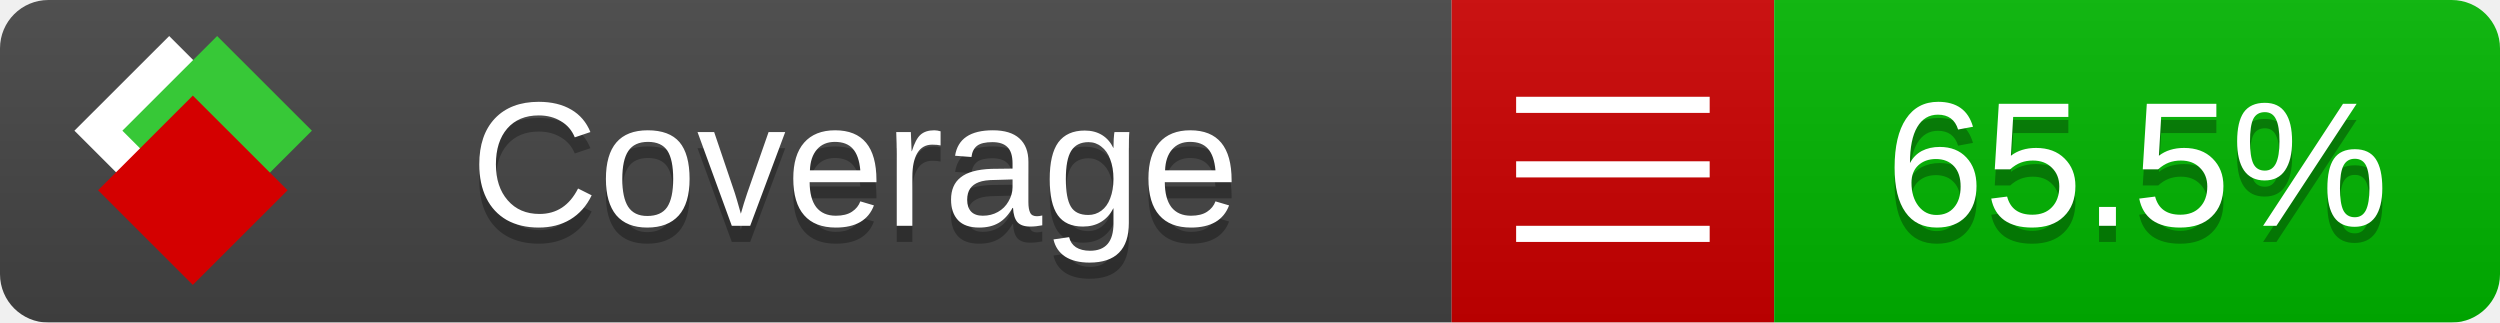
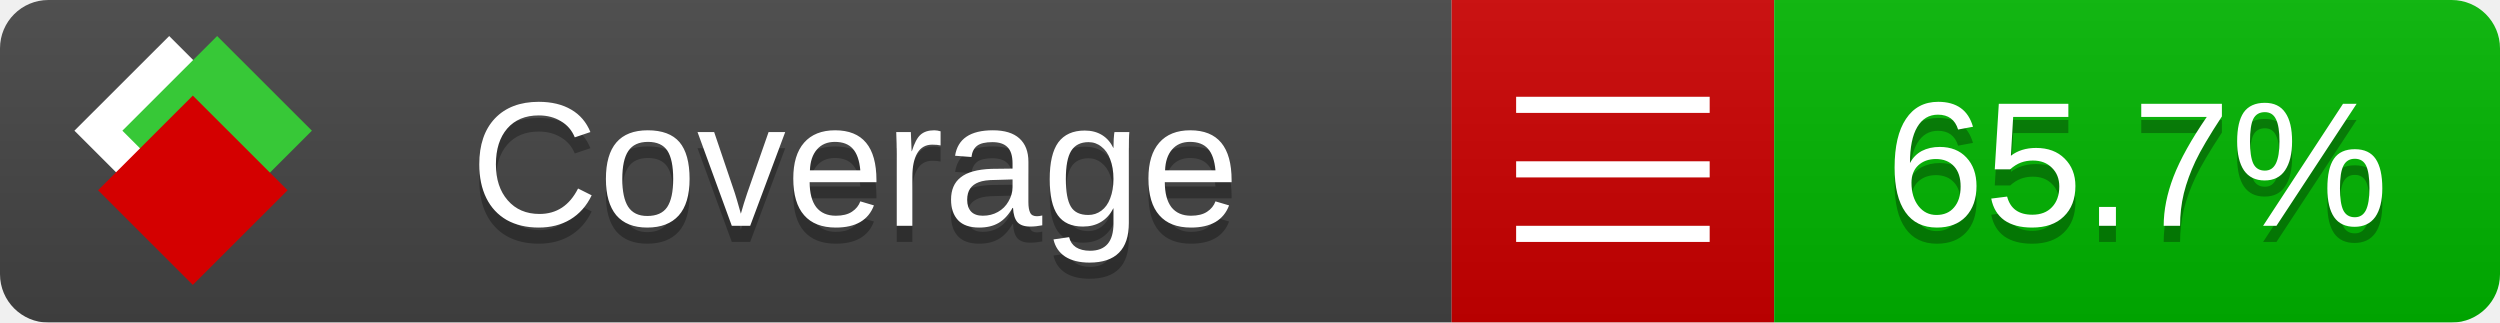
<svg xmlns="http://www.w3.org/2000/svg" xmlns:xlink="http://www.w3.org/1999/xlink" width="155" height="20">
  <style type="text/css">
          
            @keyframes fade1 {
                0% { visibility: visible; opacity: 1; }
               23% { visibility: visible; opacity: 1; }
               25% { visibility: hidden; opacity: 0; }
               48% { visibility: hidden; opacity: 0; }
               50% { visibility: hidden; opacity: 0; }
               73% { visibility: hidden; opacity: 0; }
               75% { visibility: hidden; opacity: 0; }
               98% { visibility: hidden; opacity: 0; }
              100% { visibility: visible; opacity: 1; }
            }
            @keyframes fade2 {
                0% { visibility: hidden; opacity: 0; }
               23% { visibility: hidden; opacity: 0; }
               25% { visibility: visible; opacity: 1; }
               48% { visibility: visible; opacity: 1; }
               50% { visibility: hidden; opacity: 0; }
               73% { visibility: hidden; opacity: 0; }
               75% { visibility: hidden; opacity: 0; }
               98% { visibility: hidden; opacity: 0; }
              100% { visibility: hidden; opacity: 0; }
            }
            @keyframes fade3 {
                0% { visibility: hidden; opacity: 0; }
               23% { visibility: hidden; opacity: 0; }
               25% { visibility: hidden; opacity: 0; }
               48% { visibility: hidden; opacity: 0; }
               50% { visibility: visible; opacity: 1; }
               73% { visibility: visible; opacity: 1; }
               75% { visibility: hidden; opacity: 0; }
               98% { visibility: hidden; opacity: 0; }
              100% { visibility: hidden; opacity: 0; }
            }
            @keyframes fade4 {
                0% { visibility: hidden; opacity: 0; }
               23% { visibility: hidden; opacity: 0; }
               25% { visibility: hidden; opacity: 0; }
               48% { visibility: hidden; opacity: 0; }
               50% { visibility: hidden; opacity: 0; }
               73% { visibility: hidden; opacity: 0; }
               75% { visibility: visible; opacity: 1; }
               98% { visibility: visible; opacity: 1; }
              100% { visibility: hidden; opacity: 0; }
            }
            .linecoverage {
                animation-duration: 15s;
                animation-name: fade1;
                animation-iteration-count: infinite;
            }
            .branchcoverage {
                animation-duration: 15s;
                animation-name: fade2;
                animation-iteration-count: infinite;
            }
            .methodcoverage {
                animation-duration: 15s;
                animation-name: fade3;
                animation-iteration-count: infinite;
            }
            .fullmethodcoverage {
                animation-duration: 15s;
                animation-name: fade4;
                animation-iteration-count: infinite;
            }
          
    </style>
  <defs>
    <linearGradient id="gradient" x2="0" y2="100%">
      <stop offset="0" stop-color="#bbb" stop-opacity=".1" />
      <stop offset="1" stop-opacity=".1" />
    </linearGradient>
    <linearGradient id="c">
      <stop offset="0" stop-color="#d40000" />
      <stop offset="1" stop-color="#ff2a2a" />
    </linearGradient>
    <linearGradient id="a">
      <stop offset="0" stop-color="#e0e0de" />
      <stop offset="1" stop-color="#fff" />
    </linearGradient>
    <linearGradient id="b">
      <stop offset="0" stop-color="#37c837" />
      <stop offset="1" stop-color="#217821" />
    </linearGradient>
    <linearGradient xlink:href="#a" id="e" x1="106.44" x2="69.96" y1="-11.96" y2="-46.84" gradientTransform="matrix(-.8426 -.00045 -.00045 -.8426 -94.27 -75.82)" gradientUnits="userSpaceOnUse" />
    <linearGradient xlink:href="#b" id="f" x1="56.19" x2="77.97" y1="-23.45" y2="10.62" gradientTransform="matrix(.8426 .00045 .00045 .8426 94.27 75.82)" gradientUnits="userSpaceOnUse" />
    <linearGradient xlink:href="#c" id="g" x1="79.98" x2="132.9" y1="10.79" y2="10.79" gradientTransform="matrix(.8426 .00045 .00045 .8426 94.27 75.82)" gradientUnits="userSpaceOnUse" />
    <mask id="mask">
      <rect width="155" height="20" rx="3" fill="#fff" />
    </mask>
    <g id="icon" transform="matrix(.04486 0 0 .04481 -.48 -.63)">
      <rect width="52.92" height="52.92" x="-109.72" y="-27.13" fill="url(#e)" transform="rotate(-135)" />
      <rect width="52.92" height="52.92" x="70.19" y="-39.18" fill="url(#f)" transform="rotate(45)" />
      <rect width="52.92" height="52.92" x="80.05" y="-15.74" fill="url(#g)" transform="rotate(45)" />
    </g>
  </defs>
  <g mask="url(#mask)">
    <rect x="0" y="0" width="90" height="20" fill="#444" />
    <rect x="90" y="0" width="20" height="20" fill="#c00" />
    <rect x="110" y="0" width="45" height="20" fill="#00B600" />
    <rect x="0" y="0" width="155" height="20" fill="url(#gradient)" />
  </g>
  <g>
    <path class="" stroke="#fff" d="M94 6.5 h12 M94 10.5 h12 M94 14.5 h12" />
  </g>
  <g fill="#fff" text-anchor="middle" font-family="Verdana,Arial,Geneva,sans-serif" font-size="11">
    <a xlink:href="https://github.com/danielpalme/ReportGenerator" target="_top">
      <use xlink:href="#icon" transform="translate(3,1) scale(3.5)" />
    </a>
    <text x="53" y="15" fill="#010101" fill-opacity=".3">Coverage</text>
    <text x="53" y="14" fill="#fff">Coverage</text>
-     <text class="" x="132.5" y="15" fill="#010101" fill-opacity=".3">65.5%</text>
-     <text class="" x="132.5" y="14">65.5%</text>
+     <text class="" x="132.5" y="15" fill="#010101" fill-opacity=".3">65.7%</text>
+     <text class="" x="132.5" y="14">65.7%</text>
  </g>
  <g>
    <rect class="" x="90" y="0" width="65" height="20" fill-opacity="0" />
  </g>
</svg>
